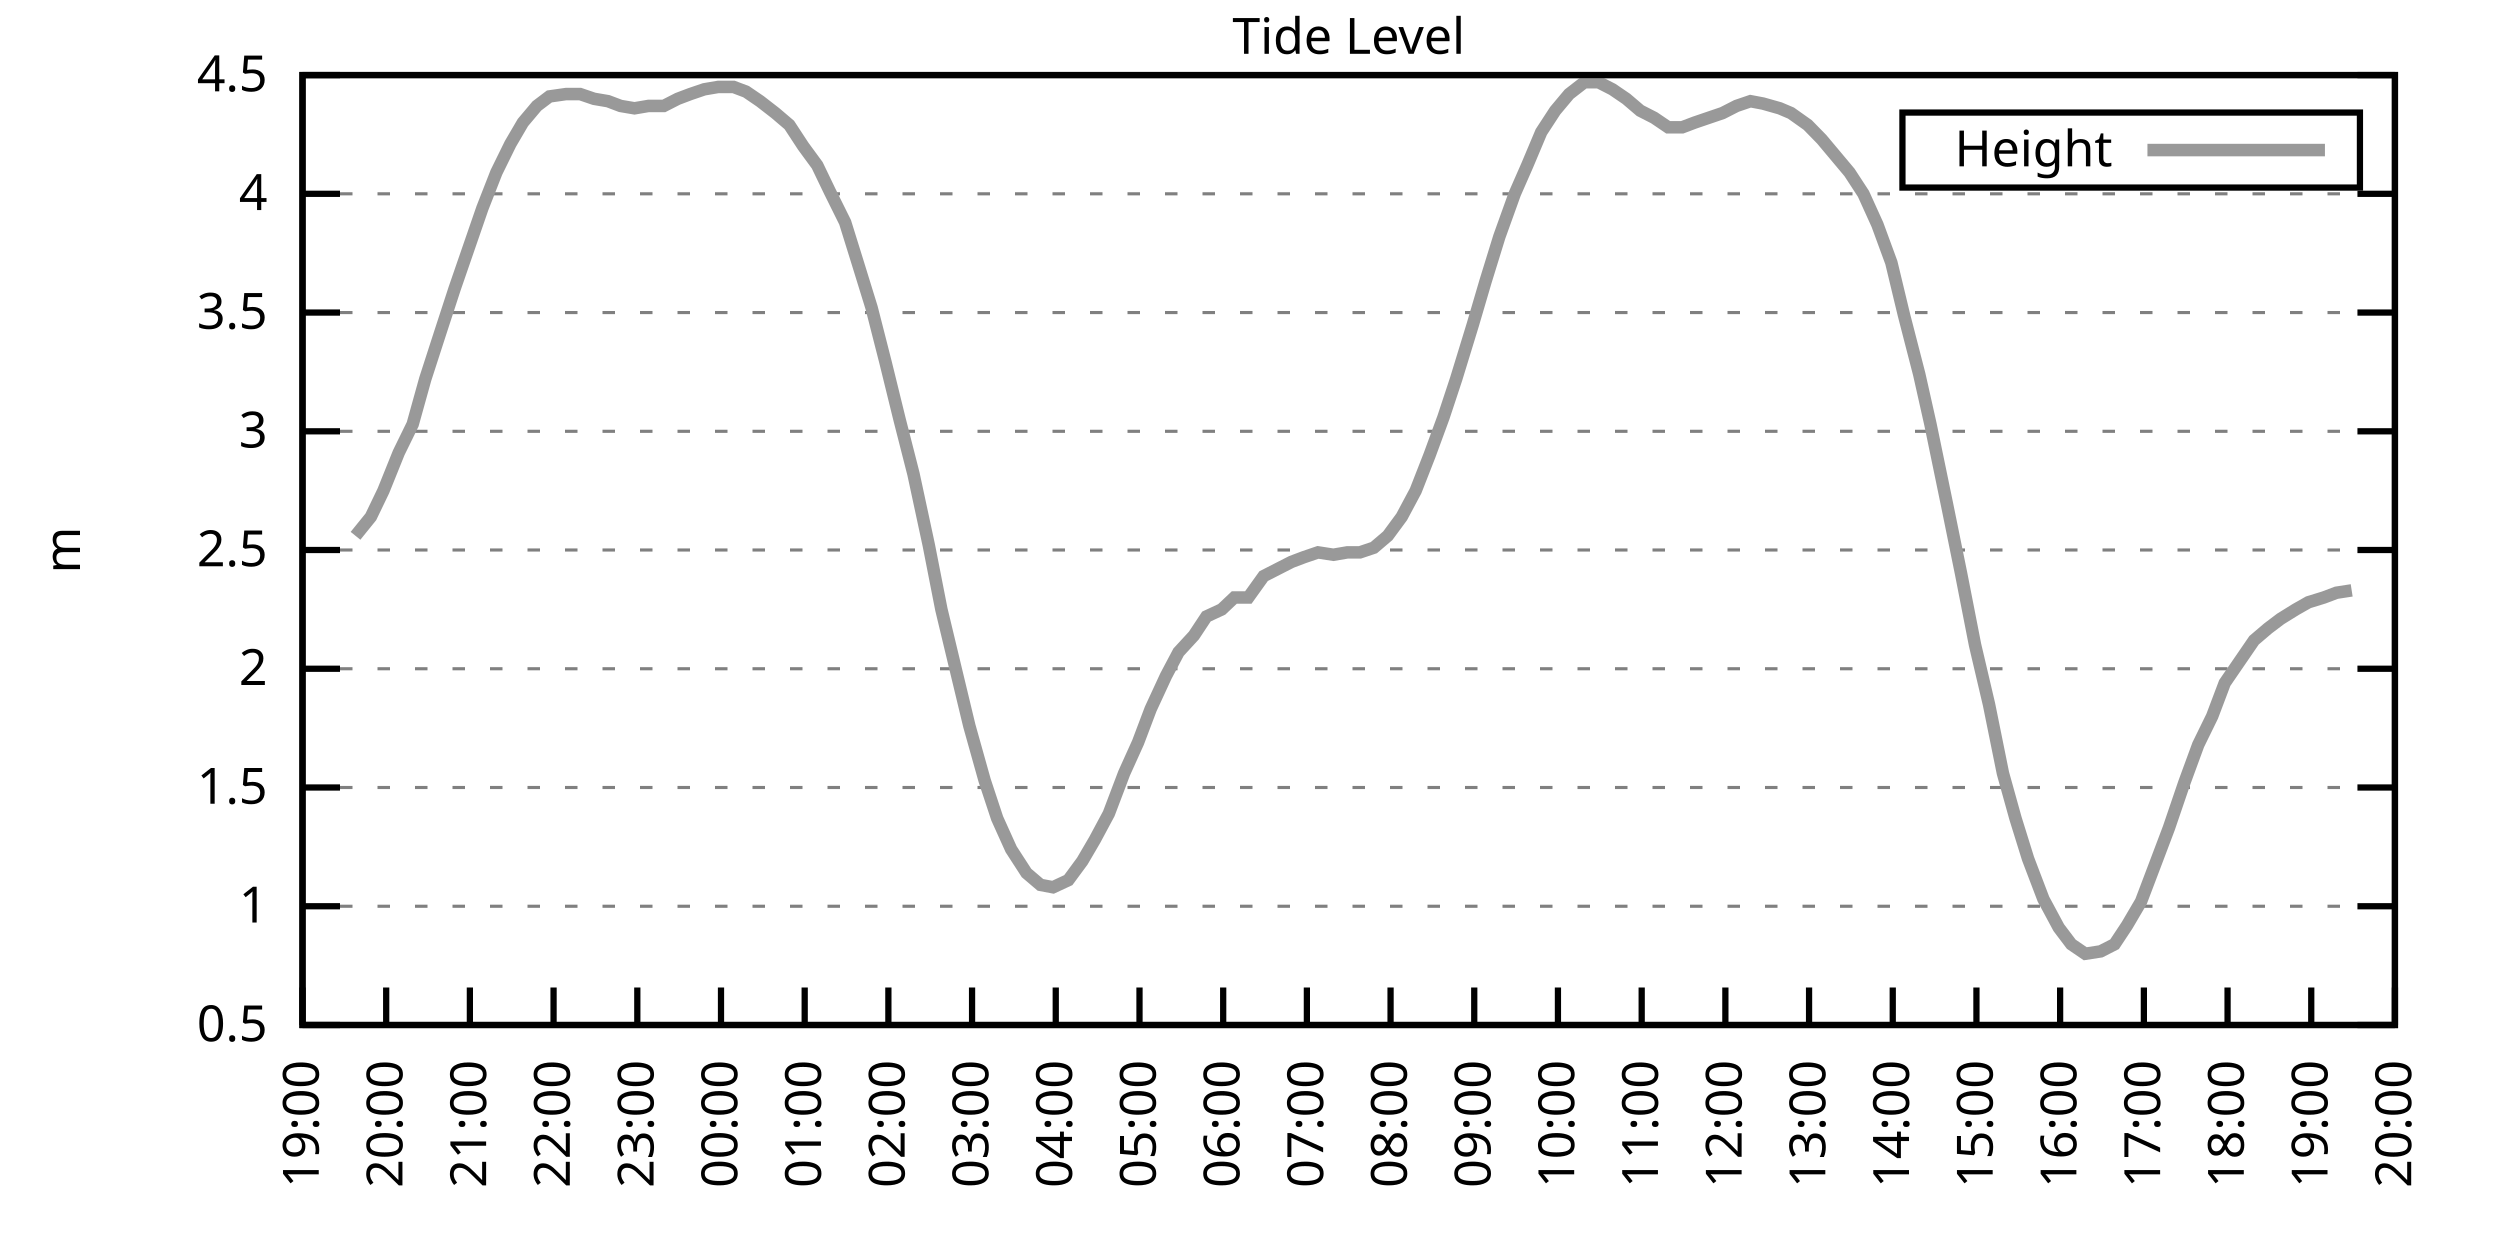
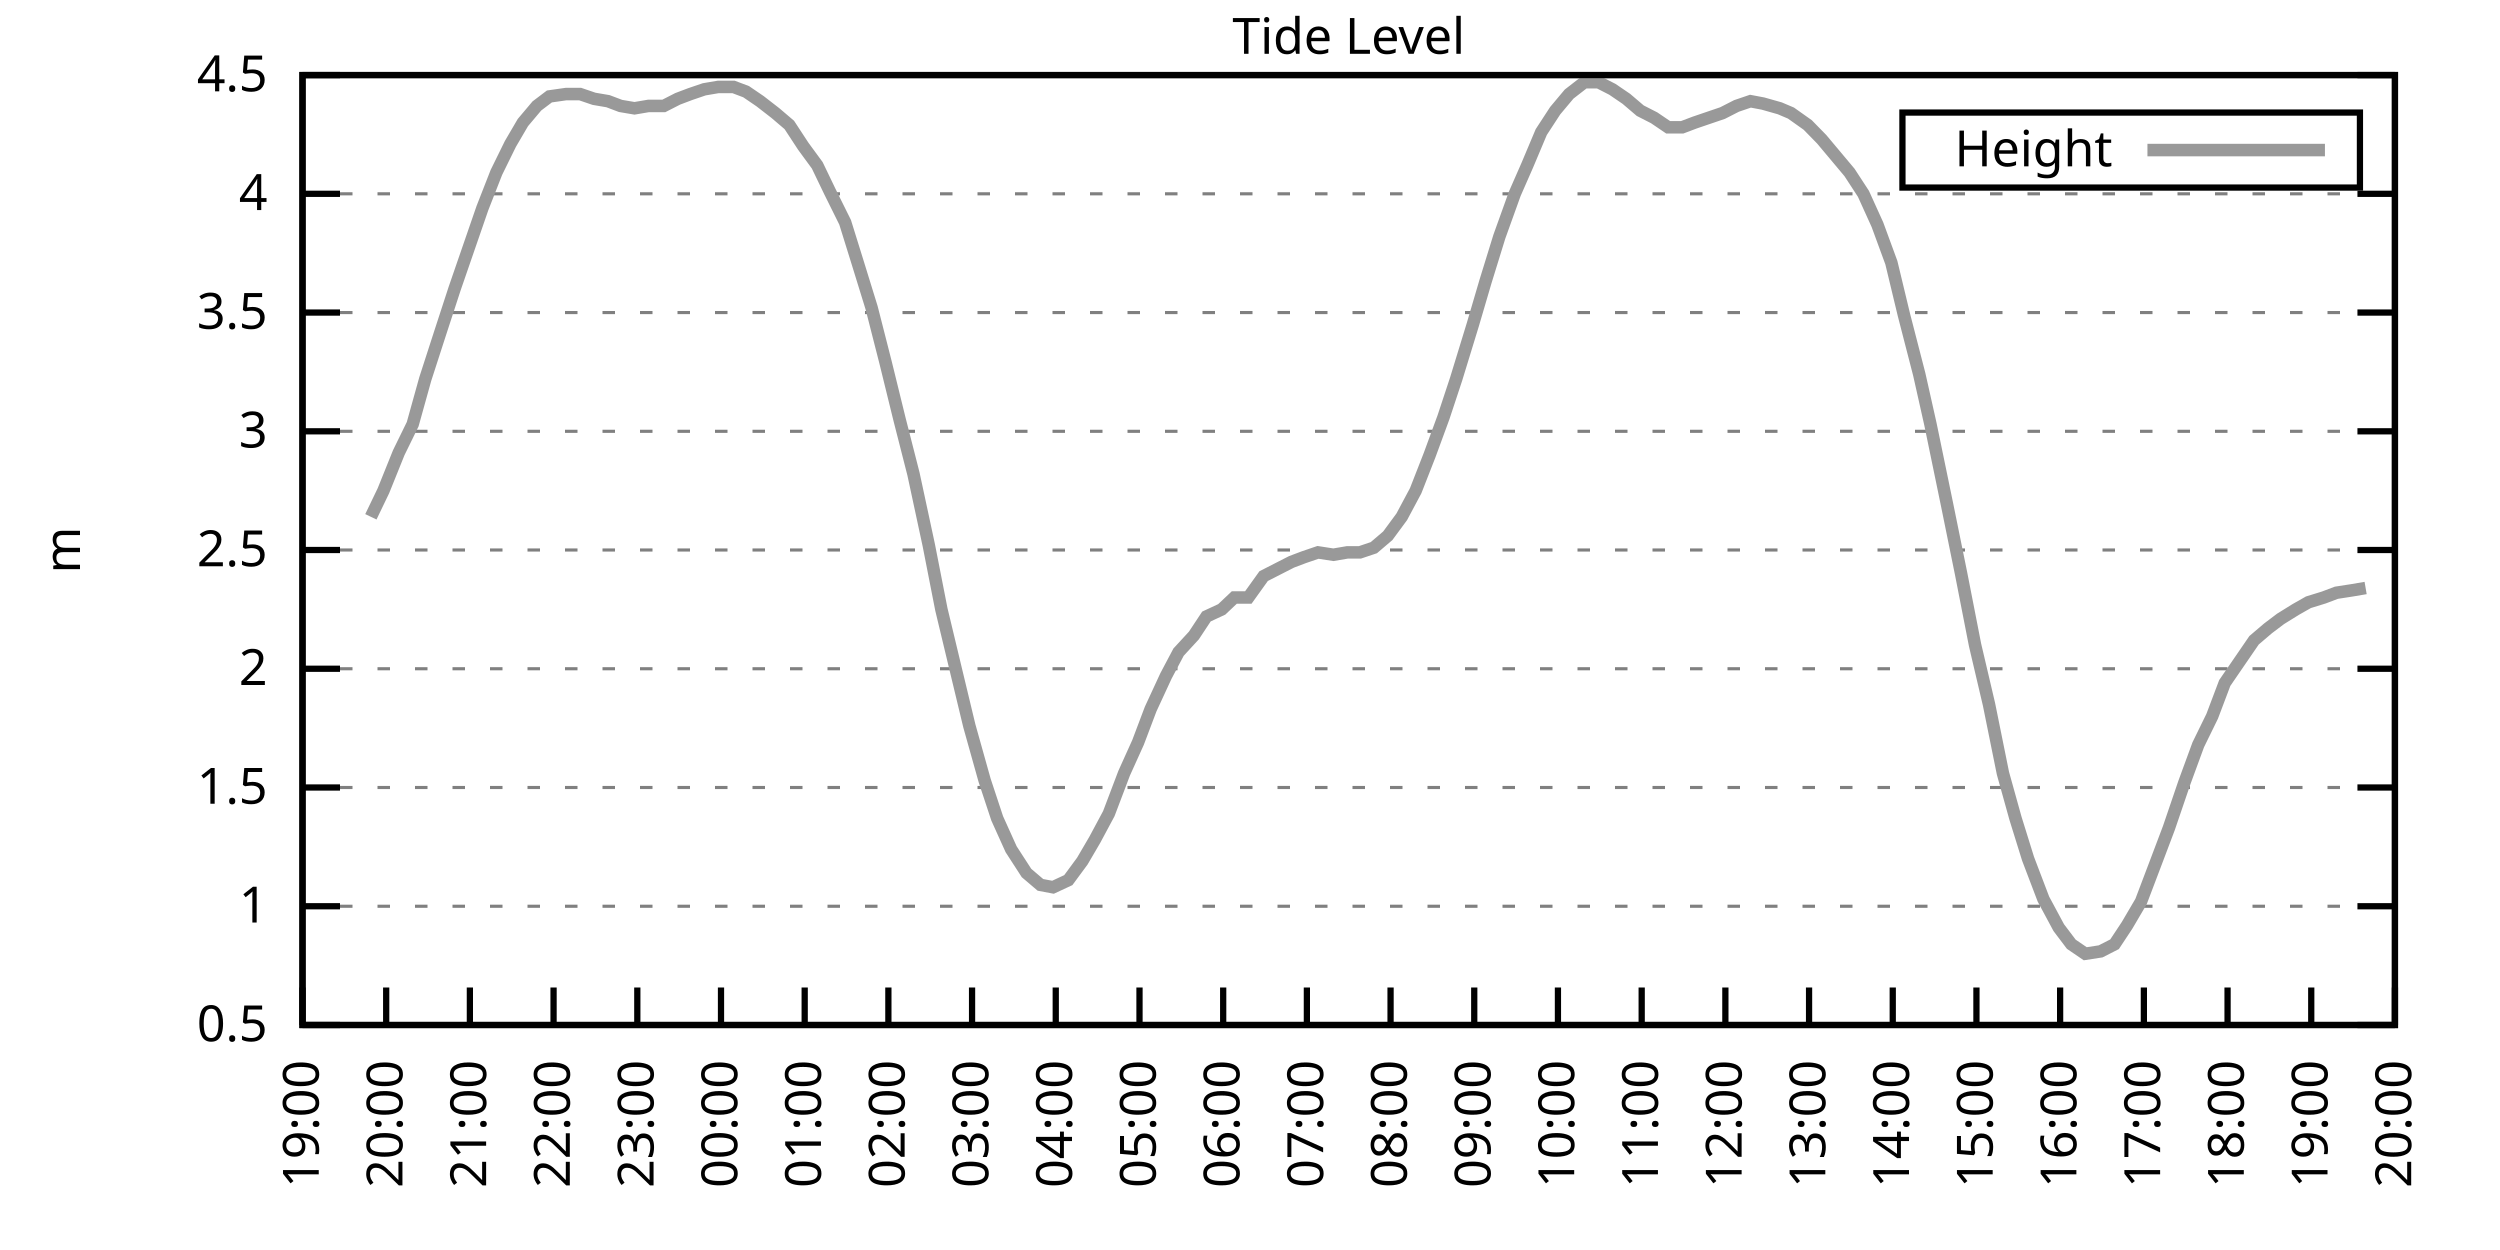
<svg xmlns="http://www.w3.org/2000/svg" xmlns:xlink="http://www.w3.org/1999/xlink" width="400" height="200" viewBox="0 0 400 200">
  <g id="gnuplot_canvas">
    <rect x="0" y="0" width="400" height="200" fill="none" />
    <defs>
      <circle id="gpDot" r="0.5" stroke-width="0.5" stroke="currentColor" />
      <path id="gpPt0" stroke-width="0.333" stroke="currentColor" d="M-1,0 h2 M0,-1 v2" />
      <path id="gpPt1" stroke-width="0.333" stroke="currentColor" d="M-1,-1 L1,1 M1,-1 L-1,1" />
      <path id="gpPt2" stroke-width="0.333" stroke="currentColor" d="M-1,0 L1,0 M0,-1 L0,1 M-1,-1 L1,1 M-1,1 L1,-1" />
      <rect id="gpPt3" stroke-width="0.333" stroke="currentColor" x="-1" y="-1" width="2" height="2" />
      <rect id="gpPt4" stroke-width="0.333" stroke="currentColor" fill="currentColor" x="-1" y="-1" width="2" height="2" />
      <circle id="gpPt5" stroke-width="0.333" stroke="currentColor" cx="0" cy="0" r="1" />
      <use xlink:href="#gpPt5" id="gpPt6" fill="currentColor" stroke="none" />
      <path id="gpPt7" stroke-width="0.333" stroke="currentColor" d="M0,-1.33 L-1.33,0.67 L1.33,0.67 z" />
      <use xlink:href="#gpPt7" id="gpPt8" fill="currentColor" stroke="none" />
      <use xlink:href="#gpPt7" id="gpPt9" stroke="currentColor" transform="rotate(180)" />
      <use xlink:href="#gpPt9" id="gpPt10" fill="currentColor" stroke="none" />
      <use xlink:href="#gpPt3" id="gpPt11" stroke="currentColor" transform="rotate(45)" />
      <use xlink:href="#gpPt11" id="gpPt12" fill="currentColor" stroke="none" />
      <path id="gpPt13" stroke-width="0.333" stroke="currentColor" d="M0,1.330 L1.265,0.411 L0.782,-1.067 L-0.782,-1.076 L-1.265,0.411 z" />
      <use xlink:href="#gpPt13" id="gpPt14" fill="currentColor" stroke="none" />
      <filter id="textbox" filterUnits="objectBoundingBox" x="0" y="0" height="1" width="1">
        <feFlood flood-color="white" flood-opacity="1" result="bgnd" />
        <feComposite in="SourceGraphic" in2="bgnd" operator="atop" />
      </filter>
      <filter id="greybox" filterUnits="objectBoundingBox" x="0" y="0" height="1" width="1">
        <feFlood flood-color="lightgrey" flood-opacity="1" result="grey" />
        <feComposite in="SourceGraphic" in2="grey" operator="atop" />
      </filter>
    </defs>
    <g fill="none" color="white" stroke="currentColor" stroke-width="1.00" stroke-linecap="butt" stroke-linejoin="miter">
</g>
    <g fill="none" color="black" stroke="currentColor" stroke-width="1.00" stroke-linecap="butt" stroke-linejoin="miter">
      <g stroke="none" shape-rendering="crispEdges">
        <polygon fill="rgb(255, 255, 255)" points="48.40,164.00 383.18,164.00 383.18,12.02 48.40,12.02 " />
      </g>
    </g>
    <g fill="none" color="black" stroke="currentColor" stroke-width="1.00" stroke-linecap="butt" stroke-linejoin="miter">
</g>
    <g fill="none" color="black" stroke="black" stroke-width="0.50" stroke-linecap="butt" stroke-linejoin="miter">
</g>
    <g fill="none" color="gray" stroke="currentColor" stroke-width="0.50" stroke-linecap="butt" stroke-linejoin="miter">
      <path stroke="gray" stroke-dasharray="2,4" class="gridline" d="M48.40,164.00 L383.19,164.00  " />
    </g>
    <g fill="none" color="gray" stroke="gray" stroke-width="1.00" stroke-linecap="butt" stroke-linejoin="miter">
</g>
    <g fill="none" color="black" stroke="currentColor" stroke-width="1.00" stroke-linecap="butt" stroke-linejoin="miter">
      <path stroke="black" d="M48.40,164.00 L54.40,164.00 M383.19,164.00 L377.19,164.00  " />
      <g transform="translate(42.80,166.60)" stroke="none" fill="black" font-family="Sans" font-size="8.00" text-anchor="end">
        <text>
          <tspan font-family="Sans"> 0.5</tspan>
        </text>
      </g>
    </g>
    <g fill="none" color="black" stroke="currentColor" stroke-width="1.00" stroke-linecap="butt" stroke-linejoin="miter">
</g>
    <g fill="none" color="black" stroke="black" stroke-width="0.50" stroke-linecap="butt" stroke-linejoin="miter">
</g>
    <g fill="none" color="gray" stroke="currentColor" stroke-width="0.50" stroke-linecap="butt" stroke-linejoin="miter">
      <path stroke="gray" stroke-dasharray="2,4" class="gridline" d="M48.40,145.00 L383.19,145.00  " />
    </g>
    <g fill="none" color="gray" stroke="gray" stroke-width="1.00" stroke-linecap="butt" stroke-linejoin="miter">
</g>
    <g fill="none" color="black" stroke="currentColor" stroke-width="1.00" stroke-linecap="butt" stroke-linejoin="miter">
      <path stroke="black" d="M48.40,145.00 L54.40,145.00 M383.19,145.00 L377.19,145.00  " />
      <g transform="translate(42.80,147.60)" stroke="none" fill="black" font-family="Sans" font-size="8.00" text-anchor="end">
        <text>
          <tspan font-family="Sans"> 1</tspan>
        </text>
      </g>
    </g>
    <g fill="none" color="black" stroke="currentColor" stroke-width="1.00" stroke-linecap="butt" stroke-linejoin="miter">
</g>
    <g fill="none" color="black" stroke="black" stroke-width="0.50" stroke-linecap="butt" stroke-linejoin="miter">
</g>
    <g fill="none" color="gray" stroke="currentColor" stroke-width="0.50" stroke-linecap="butt" stroke-linejoin="miter">
      <path stroke="gray" stroke-dasharray="2,4" class="gridline" d="M48.40,126.00 L383.19,126.00  " />
    </g>
    <g fill="none" color="gray" stroke="gray" stroke-width="1.00" stroke-linecap="butt" stroke-linejoin="miter">
</g>
    <g fill="none" color="black" stroke="currentColor" stroke-width="1.00" stroke-linecap="butt" stroke-linejoin="miter">
      <path stroke="black" d="M48.40,126.00 L54.40,126.00 M383.19,126.00 L377.19,126.00  " />
      <g transform="translate(42.80,128.60)" stroke="none" fill="black" font-family="Sans" font-size="8.00" text-anchor="end">
        <text>
          <tspan font-family="Sans"> 1.5</tspan>
        </text>
      </g>
    </g>
    <g fill="none" color="black" stroke="currentColor" stroke-width="1.00" stroke-linecap="butt" stroke-linejoin="miter">
</g>
    <g fill="none" color="black" stroke="black" stroke-width="0.50" stroke-linecap="butt" stroke-linejoin="miter">
</g>
    <g fill="none" color="gray" stroke="currentColor" stroke-width="0.50" stroke-linecap="butt" stroke-linejoin="miter">
      <path stroke="gray" stroke-dasharray="2,4" class="gridline" d="M48.40,107.00 L383.19,107.00  " />
    </g>
    <g fill="none" color="gray" stroke="gray" stroke-width="1.00" stroke-linecap="butt" stroke-linejoin="miter">
</g>
    <g fill="none" color="black" stroke="currentColor" stroke-width="1.00" stroke-linecap="butt" stroke-linejoin="miter">
      <path stroke="black" d="M48.40,107.00 L54.40,107.00 M383.19,107.00 L377.19,107.00  " />
      <g transform="translate(42.80,109.60)" stroke="none" fill="black" font-family="Sans" font-size="8.00" text-anchor="end">
        <text>
          <tspan font-family="Sans"> 2</tspan>
        </text>
      </g>
    </g>
    <g fill="none" color="black" stroke="currentColor" stroke-width="1.00" stroke-linecap="butt" stroke-linejoin="miter">
</g>
    <g fill="none" color="black" stroke="black" stroke-width="0.50" stroke-linecap="butt" stroke-linejoin="miter">
</g>
    <g fill="none" color="gray" stroke="currentColor" stroke-width="0.50" stroke-linecap="butt" stroke-linejoin="miter">
      <path stroke="gray" stroke-dasharray="2,4" class="gridline" d="M48.40,88.00 L383.19,88.00  " />
    </g>
    <g fill="none" color="gray" stroke="gray" stroke-width="1.00" stroke-linecap="butt" stroke-linejoin="miter">
</g>
    <g fill="none" color="black" stroke="currentColor" stroke-width="1.00" stroke-linecap="butt" stroke-linejoin="miter">
      <path stroke="black" d="M48.40,88.00 L54.40,88.00 M383.19,88.00 L377.19,88.00  " />
      <g transform="translate(42.80,90.60)" stroke="none" fill="black" font-family="Sans" font-size="8.00" text-anchor="end">
        <text>
          <tspan font-family="Sans"> 2.5</tspan>
        </text>
      </g>
    </g>
    <g fill="none" color="black" stroke="currentColor" stroke-width="1.00" stroke-linecap="butt" stroke-linejoin="miter">
</g>
    <g fill="none" color="black" stroke="black" stroke-width="0.50" stroke-linecap="butt" stroke-linejoin="miter">
</g>
    <g fill="none" color="gray" stroke="currentColor" stroke-width="0.50" stroke-linecap="butt" stroke-linejoin="miter">
      <path stroke="gray" stroke-dasharray="2,4" class="gridline" d="M48.40,69.01 L383.19,69.01  " />
    </g>
    <g fill="none" color="gray" stroke="gray" stroke-width="1.00" stroke-linecap="butt" stroke-linejoin="miter">
</g>
    <g fill="none" color="black" stroke="currentColor" stroke-width="1.00" stroke-linecap="butt" stroke-linejoin="miter">
      <path stroke="black" d="M48.40,69.01 L54.40,69.01 M383.19,69.01 L377.19,69.01  " />
      <g transform="translate(42.80,71.61)" stroke="none" fill="black" font-family="Sans" font-size="8.00" text-anchor="end">
        <text>
          <tspan font-family="Sans"> 3</tspan>
        </text>
      </g>
    </g>
    <g fill="none" color="black" stroke="currentColor" stroke-width="1.00" stroke-linecap="butt" stroke-linejoin="miter">
</g>
    <g fill="none" color="black" stroke="black" stroke-width="0.50" stroke-linecap="butt" stroke-linejoin="miter">
</g>
    <g fill="none" color="gray" stroke="currentColor" stroke-width="0.50" stroke-linecap="butt" stroke-linejoin="miter">
      <path stroke="gray" stroke-dasharray="2,4" class="gridline" d="M48.40,50.01 L383.19,50.01  " />
    </g>
    <g fill="none" color="gray" stroke="gray" stroke-width="1.00" stroke-linecap="butt" stroke-linejoin="miter">
</g>
    <g fill="none" color="black" stroke="currentColor" stroke-width="1.00" stroke-linecap="butt" stroke-linejoin="miter">
      <path stroke="black" d="M48.40,50.01 L54.40,50.01 M383.19,50.01 L377.19,50.01  " />
      <g transform="translate(42.80,52.61)" stroke="none" fill="black" font-family="Sans" font-size="8.00" text-anchor="end">
        <text>
          <tspan font-family="Sans"> 3.5</tspan>
        </text>
      </g>
    </g>
    <g fill="none" color="black" stroke="currentColor" stroke-width="1.00" stroke-linecap="butt" stroke-linejoin="miter">
</g>
    <g fill="none" color="black" stroke="black" stroke-width="0.50" stroke-linecap="butt" stroke-linejoin="miter">
</g>
    <g fill="none" color="gray" stroke="currentColor" stroke-width="0.50" stroke-linecap="butt" stroke-linejoin="miter">
      <path stroke="gray" stroke-dasharray="2,4" class="gridline" d="M48.40,31.01 L383.19,31.01  " />
    </g>
    <g fill="none" color="gray" stroke="gray" stroke-width="1.00" stroke-linecap="butt" stroke-linejoin="miter">
</g>
    <g fill="none" color="black" stroke="currentColor" stroke-width="1.00" stroke-linecap="butt" stroke-linejoin="miter">
      <path stroke="black" d="M48.40,31.01 L54.40,31.01 M383.19,31.01 L377.19,31.01  " />
      <g transform="translate(42.80,33.61)" stroke="none" fill="black" font-family="Sans" font-size="8.00" text-anchor="end">
        <text>
          <tspan font-family="Sans"> 4</tspan>
        </text>
      </g>
    </g>
    <g fill="none" color="black" stroke="currentColor" stroke-width="1.00" stroke-linecap="butt" stroke-linejoin="miter">
</g>
    <g fill="none" color="black" stroke="black" stroke-width="0.50" stroke-linecap="butt" stroke-linejoin="miter">
</g>
    <g fill="none" color="gray" stroke="currentColor" stroke-width="0.50" stroke-linecap="butt" stroke-linejoin="miter">
      <path stroke="gray" stroke-dasharray="2,4" class="gridline" d="M48.40,12.01 L383.19,12.01  " />
    </g>
    <g fill="none" color="gray" stroke="gray" stroke-width="1.00" stroke-linecap="butt" stroke-linejoin="miter">
</g>
    <g fill="none" color="black" stroke="currentColor" stroke-width="1.00" stroke-linecap="butt" stroke-linejoin="miter">
      <path stroke="black" d="M48.40,12.01 L54.40,12.01 M383.19,12.01 L377.19,12.01  " />
      <g transform="translate(42.80,14.61)" stroke="none" fill="black" font-family="Sans" font-size="8.00" text-anchor="end">
        <text>
          <tspan font-family="Sans"> 4.5</tspan>
        </text>
      </g>
    </g>
    <g fill="none" color="black" stroke="currentColor" stroke-width="1.00" stroke-linecap="butt" stroke-linejoin="miter">
      <path stroke="black" d="M48.40,164.00 L48.40,158.00  " />
      <g transform="translate(51.00,169.60) rotate(270.00)" stroke="none" fill="black" font-family="Sans" font-size="8.00" text-anchor="end">
        <text>
          <tspan font-family="Sans">19:00</tspan>
        </text>
      </g>
    </g>
    <g fill="none" color="black" stroke="currentColor" stroke-width="1.00" stroke-linecap="butt" stroke-linejoin="miter">
      <path stroke="black" d="M61.79,164.00 L61.79,158.00  " />
      <g transform="translate(64.39,169.60) rotate(270.00)" stroke="none" fill="black" font-family="Sans" font-size="8.00" text-anchor="end">
        <text>
          <tspan font-family="Sans">20:00</tspan>
        </text>
      </g>
    </g>
    <g fill="none" color="black" stroke="currentColor" stroke-width="1.00" stroke-linecap="butt" stroke-linejoin="miter">
      <path stroke="black" d="M75.18,164.00 L75.18,158.00  " />
      <g transform="translate(77.78,169.60) rotate(270.00)" stroke="none" fill="black" font-family="Sans" font-size="8.00" text-anchor="end">
        <text>
          <tspan font-family="Sans">21:00</tspan>
        </text>
      </g>
    </g>
    <g fill="none" color="black" stroke="currentColor" stroke-width="1.00" stroke-linecap="butt" stroke-linejoin="miter">
      <path stroke="black" d="M88.57,164.00 L88.57,158.00  " />
      <g transform="translate(91.17,169.60) rotate(270.00)" stroke="none" fill="black" font-family="Sans" font-size="8.00" text-anchor="end">
        <text>
          <tspan font-family="Sans">22:00</tspan>
        </text>
      </g>
    </g>
    <g fill="none" color="black" stroke="currentColor" stroke-width="1.00" stroke-linecap="butt" stroke-linejoin="miter">
      <path stroke="black" d="M101.97,164.00 L101.97,158.00  " />
      <g transform="translate(104.57,169.60) rotate(270.00)" stroke="none" fill="black" font-family="Sans" font-size="8.00" text-anchor="end">
        <text>
          <tspan font-family="Sans">23:00</tspan>
        </text>
      </g>
    </g>
    <g fill="none" color="black" stroke="currentColor" stroke-width="1.00" stroke-linecap="butt" stroke-linejoin="miter">
      <path stroke="black" d="M115.36,164.00 L115.36,158.00  " />
      <g transform="translate(117.96,169.60) rotate(270.00)" stroke="none" fill="black" font-family="Sans" font-size="8.00" text-anchor="end">
        <text>
          <tspan font-family="Sans">00:00</tspan>
        </text>
      </g>
    </g>
    <g fill="none" color="black" stroke="currentColor" stroke-width="1.00" stroke-linecap="butt" stroke-linejoin="miter">
      <path stroke="black" d="M128.75,164.00 L128.75,158.00  " />
      <g transform="translate(131.35,169.60) rotate(270.00)" stroke="none" fill="black" font-family="Sans" font-size="8.00" text-anchor="end">
        <text>
          <tspan font-family="Sans">01:00</tspan>
        </text>
      </g>
    </g>
    <g fill="none" color="black" stroke="currentColor" stroke-width="1.00" stroke-linecap="butt" stroke-linejoin="miter">
      <path stroke="black" d="M142.14,164.00 L142.14,158.00  " />
      <g transform="translate(144.74,169.60) rotate(270.00)" stroke="none" fill="black" font-family="Sans" font-size="8.00" text-anchor="end">
        <text>
          <tspan font-family="Sans">02:00</tspan>
        </text>
      </g>
    </g>
    <g fill="none" color="black" stroke="currentColor" stroke-width="1.00" stroke-linecap="butt" stroke-linejoin="miter">
      <path stroke="black" d="M155.53,164.00 L155.53,158.00  " />
      <g transform="translate(158.13,169.60) rotate(270.00)" stroke="none" fill="black" font-family="Sans" font-size="8.00" text-anchor="end">
        <text>
          <tspan font-family="Sans">03:00</tspan>
        </text>
      </g>
    </g>
    <g fill="none" color="black" stroke="currentColor" stroke-width="1.00" stroke-linecap="butt" stroke-linejoin="miter">
      <path stroke="black" d="M168.92,164.00 L168.92,158.00  " />
      <g transform="translate(171.52,169.60) rotate(270.00)" stroke="none" fill="black" font-family="Sans" font-size="8.00" text-anchor="end">
        <text>
          <tspan font-family="Sans">04:00</tspan>
        </text>
      </g>
    </g>
    <g fill="none" color="black" stroke="currentColor" stroke-width="1.00" stroke-linecap="butt" stroke-linejoin="miter">
      <path stroke="black" d="M182.32,164.00 L182.32,158.00  " />
      <g transform="translate(184.92,169.60) rotate(270.00)" stroke="none" fill="black" font-family="Sans" font-size="8.00" text-anchor="end">
        <text>
          <tspan font-family="Sans">05:00</tspan>
        </text>
      </g>
    </g>
    <g fill="none" color="black" stroke="currentColor" stroke-width="1.00" stroke-linecap="butt" stroke-linejoin="miter">
      <path stroke="black" d="M195.71,164.00 L195.71,158.00  " />
      <g transform="translate(198.31,169.60) rotate(270.00)" stroke="none" fill="black" font-family="Sans" font-size="8.00" text-anchor="end">
        <text>
          <tspan font-family="Sans">06:00</tspan>
        </text>
      </g>
    </g>
    <g fill="none" color="black" stroke="currentColor" stroke-width="1.00" stroke-linecap="butt" stroke-linejoin="miter">
      <path stroke="black" d="M209.10,164.00 L209.10,158.00  " />
      <g transform="translate(211.70,169.60) rotate(270.00)" stroke="none" fill="black" font-family="Sans" font-size="8.00" text-anchor="end">
        <text>
          <tspan font-family="Sans">07:00</tspan>
        </text>
      </g>
    </g>
    <g fill="none" color="black" stroke="currentColor" stroke-width="1.00" stroke-linecap="butt" stroke-linejoin="miter">
      <path stroke="black" d="M222.49,164.00 L222.49,158.00  " />
      <g transform="translate(225.09,169.60) rotate(270.00)" stroke="none" fill="black" font-family="Sans" font-size="8.00" text-anchor="end">
        <text>
          <tspan font-family="Sans">08:00</tspan>
        </text>
      </g>
    </g>
    <g fill="none" color="black" stroke="currentColor" stroke-width="1.00" stroke-linecap="butt" stroke-linejoin="miter">
      <path stroke="black" d="M235.88,164.00 L235.88,158.00  " />
      <g transform="translate(238.48,169.60) rotate(270.00)" stroke="none" fill="black" font-family="Sans" font-size="8.00" text-anchor="end">
        <text>
          <tspan font-family="Sans">09:00</tspan>
        </text>
      </g>
    </g>
    <g fill="none" color="black" stroke="currentColor" stroke-width="1.00" stroke-linecap="butt" stroke-linejoin="miter">
      <path stroke="black" d="M249.27,164.00 L249.27,158.00  " />
      <g transform="translate(251.87,169.60) rotate(270.00)" stroke="none" fill="black" font-family="Sans" font-size="8.00" text-anchor="end">
        <text>
          <tspan font-family="Sans">10:00</tspan>
        </text>
      </g>
    </g>
    <g fill="none" color="black" stroke="currentColor" stroke-width="1.00" stroke-linecap="butt" stroke-linejoin="miter">
      <path stroke="black" d="M262.67,164.00 L262.67,158.00  " />
      <g transform="translate(265.27,169.60) rotate(270.00)" stroke="none" fill="black" font-family="Sans" font-size="8.00" text-anchor="end">
        <text>
          <tspan font-family="Sans">11:00</tspan>
        </text>
      </g>
    </g>
    <g fill="none" color="black" stroke="currentColor" stroke-width="1.00" stroke-linecap="butt" stroke-linejoin="miter">
      <path stroke="black" d="M276.06,164.00 L276.06,158.00  " />
      <g transform="translate(278.66,169.60) rotate(270.00)" stroke="none" fill="black" font-family="Sans" font-size="8.00" text-anchor="end">
        <text>
          <tspan font-family="Sans">12:00</tspan>
        </text>
      </g>
    </g>
    <g fill="none" color="black" stroke="currentColor" stroke-width="1.00" stroke-linecap="butt" stroke-linejoin="miter">
      <path stroke="black" d="M289.45,164.00 L289.45,158.00  " />
      <g transform="translate(292.05,169.60) rotate(270.00)" stroke="none" fill="black" font-family="Sans" font-size="8.00" text-anchor="end">
        <text>
          <tspan font-family="Sans">13:00</tspan>
        </text>
      </g>
    </g>
    <g fill="none" color="black" stroke="currentColor" stroke-width="1.00" stroke-linecap="butt" stroke-linejoin="miter">
      <path stroke="black" d="M302.84,164.00 L302.84,158.00  " />
      <g transform="translate(305.44,169.60) rotate(270.00)" stroke="none" fill="black" font-family="Sans" font-size="8.00" text-anchor="end">
        <text>
          <tspan font-family="Sans">14:00</tspan>
        </text>
      </g>
    </g>
    <g fill="none" color="black" stroke="currentColor" stroke-width="1.00" stroke-linecap="butt" stroke-linejoin="miter">
      <path stroke="black" d="M316.23,164.00 L316.23,158.00  " />
      <g transform="translate(318.83,169.60) rotate(270.00)" stroke="none" fill="black" font-family="Sans" font-size="8.00" text-anchor="end">
        <text>
          <tspan font-family="Sans">15:00</tspan>
        </text>
      </g>
    </g>
    <g fill="none" color="black" stroke="currentColor" stroke-width="1.00" stroke-linecap="butt" stroke-linejoin="miter">
      <path stroke="black" d="M329.62,164.00 L329.62,158.00  " />
      <g transform="translate(332.22,169.60) rotate(270.00)" stroke="none" fill="black" font-family="Sans" font-size="8.00" text-anchor="end">
        <text>
          <tspan font-family="Sans">16:00</tspan>
        </text>
      </g>
    </g>
    <g fill="none" color="black" stroke="currentColor" stroke-width="1.00" stroke-linecap="butt" stroke-linejoin="miter">
      <path stroke="black" d="M343.02,164.00 L343.02,158.00  " />
      <g transform="translate(345.62,169.60) rotate(270.00)" stroke="none" fill="black" font-family="Sans" font-size="8.00" text-anchor="end">
        <text>
          <tspan font-family="Sans">17:00</tspan>
        </text>
      </g>
    </g>
    <g fill="none" color="black" stroke="currentColor" stroke-width="1.00" stroke-linecap="butt" stroke-linejoin="miter">
      <path stroke="black" d="M356.41,164.00 L356.41,158.00  " />
      <g transform="translate(359.01,169.60) rotate(270.00)" stroke="none" fill="black" font-family="Sans" font-size="8.00" text-anchor="end">
        <text>
          <tspan font-family="Sans">18:00</tspan>
        </text>
      </g>
    </g>
    <g fill="none" color="black" stroke="currentColor" stroke-width="1.00" stroke-linecap="butt" stroke-linejoin="miter">
      <path stroke="black" d="M369.80,164.00 L369.80,158.00  " />
      <g transform="translate(372.40,169.60) rotate(270.00)" stroke="none" fill="black" font-family="Sans" font-size="8.00" text-anchor="end">
        <text>
          <tspan font-family="Sans">19:00</tspan>
        </text>
      </g>
    </g>
    <g fill="none" color="black" stroke="currentColor" stroke-width="1.00" stroke-linecap="butt" stroke-linejoin="miter">
      <path stroke="black" d="M383.19,164.00 L383.19,158.00  " />
      <g transform="translate(385.79,169.60) rotate(270.00)" stroke="none" fill="black" font-family="Sans" font-size="8.00" text-anchor="end">
        <text>
          <tspan font-family="Sans">20:00</tspan>
        </text>
      </g>
    </g>
    <g fill="none" color="black" stroke="currentColor" stroke-width="1.00" stroke-linecap="butt" stroke-linejoin="miter">
</g>
    <g fill="none" color="black" stroke="currentColor" stroke-width="1.00" stroke-linecap="butt" stroke-linejoin="miter">
      <path stroke="black" d="M48.40,12.01 L48.40,164.00 L383.19,164.00 L383.19,12.01 L48.40,12.01 Z  " />
    </g>
    <g fill="none" color="black" stroke="currentColor" stroke-width="1.00" stroke-linecap="butt" stroke-linejoin="miter">
</g>
    <g fill="none" color="black" stroke="currentColor" stroke-width="1.00" stroke-linecap="butt" stroke-linejoin="miter">
      <path stroke="black" d="M304.39,30.01 L304.39,18.01 L377.59,18.01 L377.59,30.01 L304.39,30.01 Z  " />
    </g>
    <g id="Tide_level_plot_1">
      <g fill="none" color="white" stroke="black" stroke-width="2.00" stroke-linecap="butt" stroke-linejoin="miter">
</g>
      <g fill="none" color="black" stroke="currentColor" stroke-width="2.00" stroke-linecap="butt" stroke-linejoin="miter">
        <g transform="translate(337.99,26.61)" stroke="none" fill="black" font-family="Sans" font-size="8.00" text-anchor="end">
          <text>
            <tspan font-family="Sans">Height</tspan>
          </text>
        </g>
      </g>
      <g fill="none" color="black" stroke="currentColor" stroke-width="2.00" stroke-linecap="butt" stroke-linejoin="miter">
-         <path stroke="rgb(153, 153, 153)" d="M343.59,24.01 L371.99,24.01 M56.88,85.73 L59.34,82.69 L61.35,78.51 L63.80,72.43 L66.03,67.87 L68.04,60.65   L70.50,53.05 L72.73,46.21 L74.96,39.75 L77.19,33.29 L79.42,27.59 L81.66,23.03 L83.66,19.61 L85.90,16.95   L87.91,15.43 L90.58,15.05 L92.82,15.05 L95.05,15.81 L97.28,16.19 L99.29,16.95 L101.52,17.33 L103.75,16.95   L106.21,16.95 L108.44,15.81 L110.45,15.05 L112.68,14.29 L114.91,13.91 L117.37,13.91 L119.38,14.67 L121.61,16.19   L124.06,18.09 L126.29,19.99 L128.53,23.41 L130.76,26.45 L132.77,30.63 L135.22,35.57 L137.23,42.03 L139.46,49.25   L141.69,57.99 L143.93,67.11 L146.16,75.85 L148.61,87.25 L150.62,97.50 L153.08,107.76 L155.09,116.12 L157.54,124.86   L159.55,130.94 L161.78,135.88 L164.24,139.68 L166.47,141.58 L168.48,141.96 L170.93,140.82 L173.17,137.78 L175.17,134.36   L177.41,130.18 L179.86,123.72 L182.09,118.78 L184.10,113.46 L186.56,108.14 L188.57,104.34 L191.02,101.68 L193.03,98.64   L195.48,97.50 L197.49,95.60 L199.73,95.60 L202.18,92.18 L204.41,91.04 L206.64,89.90 L208.65,89.14 L210.88,88.38   L213.34,88.76 L215.57,88.38 L217.58,88.38 L219.81,87.63 L222.04,85.73 L224.28,82.69 L226.51,78.51 L228.74,72.81   L230.97,66.73 L232.98,60.65 L235.66,51.91 L237.67,45.07 L239.90,37.85 L242.36,31.01 L244.36,26.45 L246.60,21.13   L248.83,17.71 L251.06,15.05 L253.51,13.15 L255.75,13.15 L257.98,14.29 L260.21,15.81 L262.44,17.71 L264.67,18.85   L266.91,20.37 L269.14,20.37 L271.15,19.61 L273.38,18.85 L275.61,18.09 L277.84,16.95 L280.07,16.19 L282.08,16.57   L284.76,17.33 L286.55,18.09 L289.23,19.99 L291.46,22.27 L293.69,24.93 L295.92,27.59 L298.15,31.01 L300.39,35.95   L302.62,42.03 L304.63,50.39 L307.08,59.89 L308.87,67.87 L311.54,80.79 L313.78,91.80 L316.01,103.20 L318.24,112.70   L320.47,123.72 L322.48,130.94 L324.49,137.40 L326.95,143.86 L329.40,148.42 L331.41,151.08 L333.64,152.60 L336.10,152.22   L338.33,151.08 L340.34,148.04 L342.57,144.24 L345.02,137.78 L347.03,132.46 L349.49,125.24 L351.72,119.16 L353.95,114.60   L355.96,109.28 L360.65,102.44 L362.88,100.54 L364.89,99.02 L367.34,97.50 L369.35,96.36 L371.81,95.60 L373.82,94.84   L376.27,94.46  " />
+         <path stroke="rgb(153, 153, 153)" d="M343.59,24.01 L371.99,24.01 M59.34,82.69 L61.35,78.51 L63.80,72.43 L66.03,67.87 L68.04,60.65 L70.50,53.05   L72.73,46.21 L74.96,39.75 L77.19,33.29 L79.42,27.59 L81.66,23.03 L83.66,19.61 L85.90,16.95 L87.91,15.43   L90.58,15.05 L92.82,15.05 L95.05,15.81 L97.28,16.19 L99.29,16.95 L101.52,17.33 L103.75,16.95 L106.21,16.95   L108.44,15.81 L110.45,15.05 L112.68,14.29 L114.91,13.91 L117.37,13.91 L119.38,14.67 L121.61,16.19 L124.06,18.09   L126.29,19.99 L128.53,23.41 L130.76,26.45 L132.77,30.63 L135.22,35.57 L137.23,42.03 L139.46,49.25 L141.69,57.99   L143.93,67.11 L146.16,75.85 L148.61,87.25 L150.62,97.50 L153.08,107.76 L155.09,116.12 L157.54,124.86 L159.55,130.94   L161.78,135.88 L164.24,139.68 L166.47,141.58 L168.48,141.96 L170.93,140.82 L173.17,137.78 L175.17,134.36 L177.41,130.18   L179.86,123.72 L182.09,118.78 L184.10,113.46 L186.56,108.14 L188.57,104.34 L191.02,101.68 L193.03,98.64 L195.48,97.50   L197.49,95.60 L199.73,95.60 L202.18,92.18 L204.41,91.04 L206.64,89.90 L208.65,89.14 L210.88,88.38 L213.34,88.76   L215.57,88.38 L217.58,88.38 L219.81,87.63 L222.04,85.73 L224.28,82.69 L226.51,78.51 L228.74,72.81 L230.97,66.73   L232.98,60.65 L235.66,51.91 L237.67,45.07 L239.90,37.85 L242.36,31.01 L244.36,26.45 L246.60,21.13 L248.83,17.71   L251.06,15.05 L253.51,13.15 L255.75,13.15 L257.98,14.29 L260.21,15.81 L262.44,17.71 L264.67,18.85 L266.91,20.37   L269.14,20.37 L271.15,19.61 L273.38,18.85 L275.61,18.09 L277.84,16.95 L280.07,16.19 L282.08,16.57 L284.76,17.33   L286.55,18.09 L289.23,19.99 L291.46,22.27 L293.69,24.93 L295.92,27.59 L298.15,31.01 L300.39,35.95 L302.62,42.03   L304.63,50.39 L307.08,59.89 L308.87,67.87 L311.54,80.79 L313.78,91.80 L316.01,103.20 L318.24,112.70 L320.47,123.72   L322.48,130.94 L324.49,137.40 L326.95,143.86 L329.40,148.42 L331.41,151.08 L333.64,152.60 L336.10,152.22 L338.33,151.08   L340.34,148.04 L342.57,144.24 L345.02,137.78 L347.03,132.46 L349.49,125.24 L351.72,119.16 L353.95,114.60 L355.96,109.28   L360.65,102.44 L362.88,100.54 L364.89,99.02 L367.34,97.50 L369.35,96.36 L371.81,95.60 L373.82,94.84 L376.27,94.46   L378.50,94.08  " />
      </g>
    </g>
    <g fill="none" color="black" stroke="currentColor" stroke-width="2.00" stroke-linecap="butt" stroke-linejoin="miter">
</g>
    <g fill="none" color="black" stroke="black" stroke-width="1.00" stroke-linecap="butt" stroke-linejoin="miter">
</g>
    <g fill="none" color="black" stroke="currentColor" stroke-width="1.00" stroke-linecap="butt" stroke-linejoin="miter">
      <path stroke="black" d="M48.40,12.01 L48.40,164.00 L383.19,164.00 L383.19,12.01 L48.40,12.01 Z  " />
      <g transform="translate(12.80,88.01) rotate(270.00)" stroke="none" fill="black" font-family="Sans" font-size="8.00" text-anchor="middle">
        <text>
          <tspan font-family="Sans">m</tspan>
        </text>
      </g>
    </g>
    <g fill="none" color="black" stroke="currentColor" stroke-width="1.00" stroke-linecap="butt" stroke-linejoin="miter">
</g>
    <g fill="none" color="black" stroke="currentColor" stroke-width="1.00" stroke-linecap="butt" stroke-linejoin="miter">
      <g transform="translate(215.79,8.61)" stroke="none" fill="black" font-family="Sans" font-size="8.00" text-anchor="middle">
        <text>
          <tspan font-family="Sans">Tide Level</tspan>
        </text>
      </g>
    </g>
    <g fill="none" color="black" stroke="currentColor" stroke-width="1.00" stroke-linecap="butt" stroke-linejoin="miter">
</g>
  </g>
</svg>
